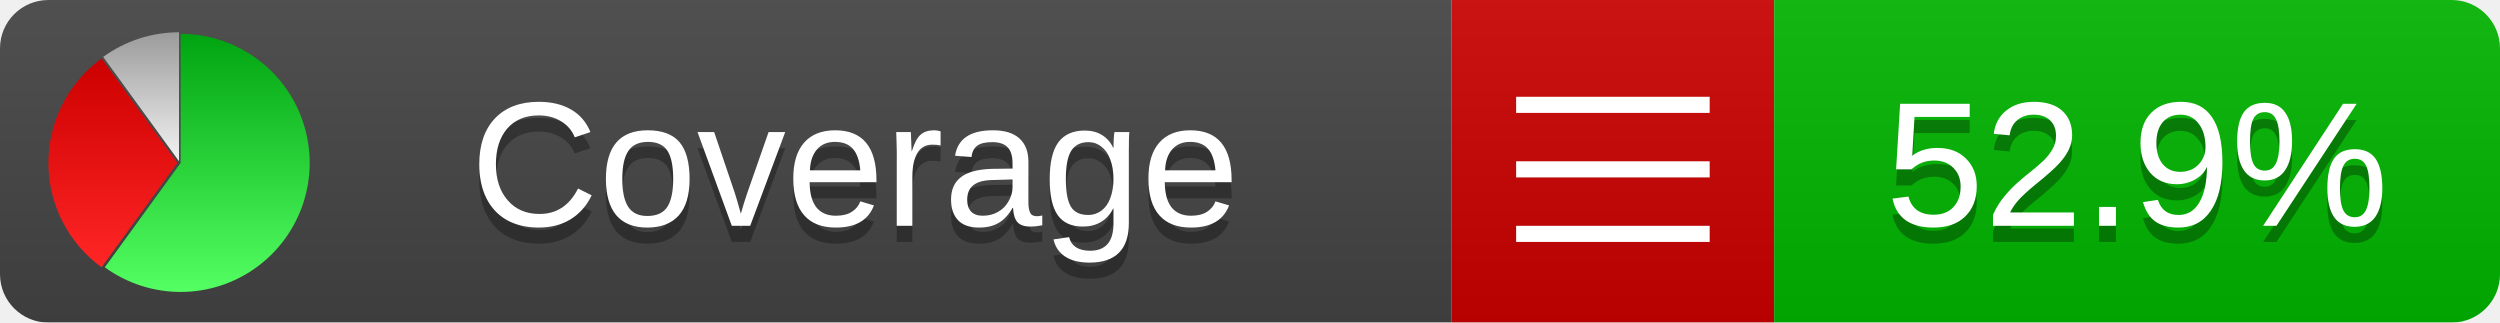
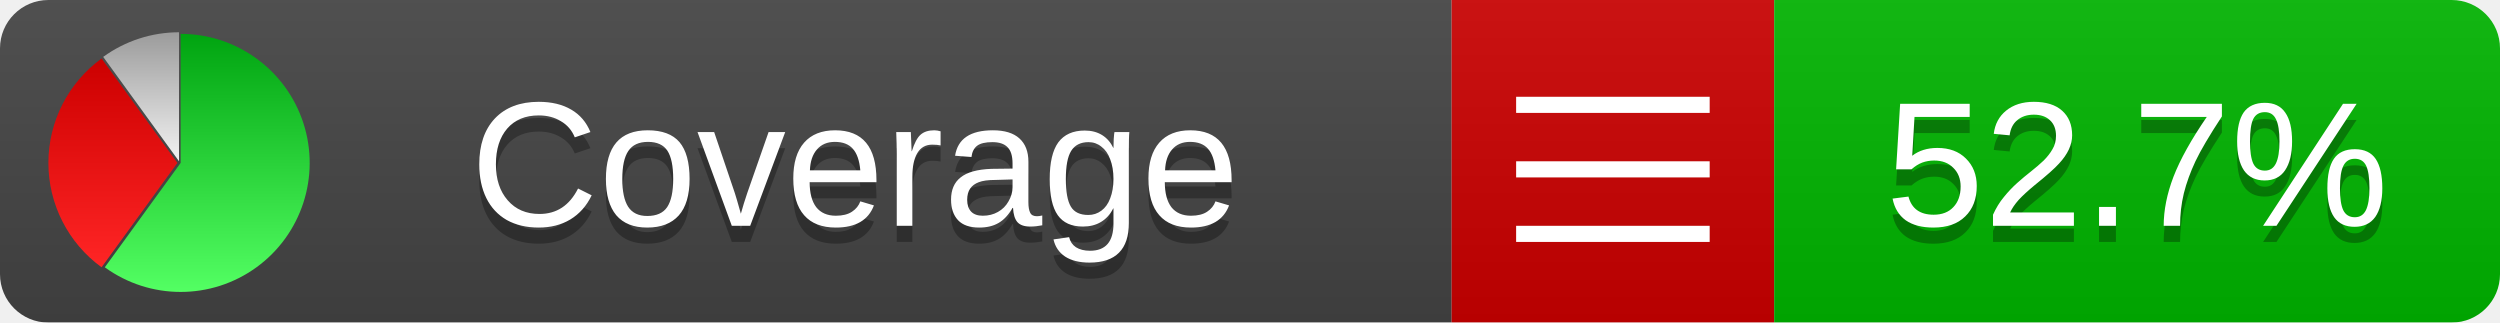
<svg xmlns="http://www.w3.org/2000/svg" xmlns:xlink="http://www.w3.org/1999/xlink" width="155" height="20">
  <style type="text/css">
          
            @keyframes fadeout {
              0 % { visibility: visible; opacity: 1; }
              40% { visibility: visible; opacity: 1; }
              50% { visibility: hidden; opacity: 0; }
              90% { visibility: hidden; opacity: 0; }
              100% { visibility: visible; opacity: 1; }
            }
            @keyframes fadein {
              0% { visibility: hidden; opacity: 0; }
              40% { visibility: hidden; opacity: 0; }
              50% { visibility: visible; opacity: 1; }
              90% { visibility: visible; opacity: 1; }
              100% { visibility: hidden; opacity: 0; }
            }
            .linecoverage {
                animation-duration: 10s;
                animation-name: fadeout;
                animation-iteration-count: infinite;
            }
            .branchcoverage {
                animation-duration: 10s;
                animation-name: fadein;
                animation-iteration-count: infinite;
            }
          
    </style>
  <defs>
    <linearGradient id="gradient" x2="0" y2="100%">
      <stop offset="0" stop-color="#bbb" stop-opacity=".1" />
      <stop offset="1" stop-opacity=".1" />
    </linearGradient>
    <linearGradient id="green" x2="0" y2="100%">
      <stop offset="0" stop-color="#00A410" />
      <stop offset="1" stop-color="#53FF63" />
    </linearGradient>
    <linearGradient id="red" x2="0" y2="100%">
      <stop offset="0" stop-color="#C00" />
      <stop offset="1" stop-color="#FF2525" />
    </linearGradient>
    <linearGradient id="gray" x2="0" y2="100%">
      <stop offset="0" stop-color="#9B9B9B" />
      <stop offset="1" stop-color="#F3F3F3" />
    </linearGradient>
    <mask id="mask">
      <rect width="155" height="20" rx="3" fill="#fff" />
    </mask>
    <g id="icon">
      <path style="fill:url(#green);" d="M205,202.5 l0,-200 a200,200 0 1,1 -117.558,361.803 z" />
      <path style="fill:url(#red);" d="M200,202.5 l-117.558,161.803 a200,200 0 0,1 0,-323.607 z" />
      <path style="fill:url(#gray);" d="M202.5,200 l-117.558,-161.803 a200,200 0 0,1 117.558,-38.196 z" />
    </g>
  </defs>
  <g mask="url(#mask)">
    <rect x="0" y="0" width="90" height="20" fill="#444" />
    <rect x="90" y="0" width="20" height="20" fill="#c00" />
    <rect x="110" y="0" width="45" height="20" fill="#00B600" />
    <rect x="0" y="0" width="155" height="20" fill="url(#gradient)" />
  </g>
  <g>
    <path class="" stroke="#fff" d="M94 6.5 h12 M94 10.5 h12 M94 14.5 h12" />
  </g>
  <g fill="#fff" text-anchor="middle" font-family="Verdana,Arial,Geneva,sans-serif" font-size="11">
    <a xlink:href="https://github.com/danielpalme/ReportGenerator" target="_top">
      <use xlink:href="#icon" transform="translate(3,2) scale(.04)" />
    </a>
    <text x="53" y="15" fill="#010101" fill-opacity=".3">Coverage</text>
    <text x="53" y="14" fill="#fff">Coverage</text>
-     <text class="" x="132.5" y="15" fill="#010101" fill-opacity=".3">52.9%</text>
-     <text class="" x="132.5" y="14">52.9%</text>
+     <text class="" x="132.5" y="15" fill="#010101" fill-opacity=".3">52.7%</text>
+     <text class="" x="132.5" y="14">52.7%</text>
  </g>
  <g>
    <rect class="" x="90" y="0" width="65" height="20" fill-opacity="0" />
  </g>
</svg>
